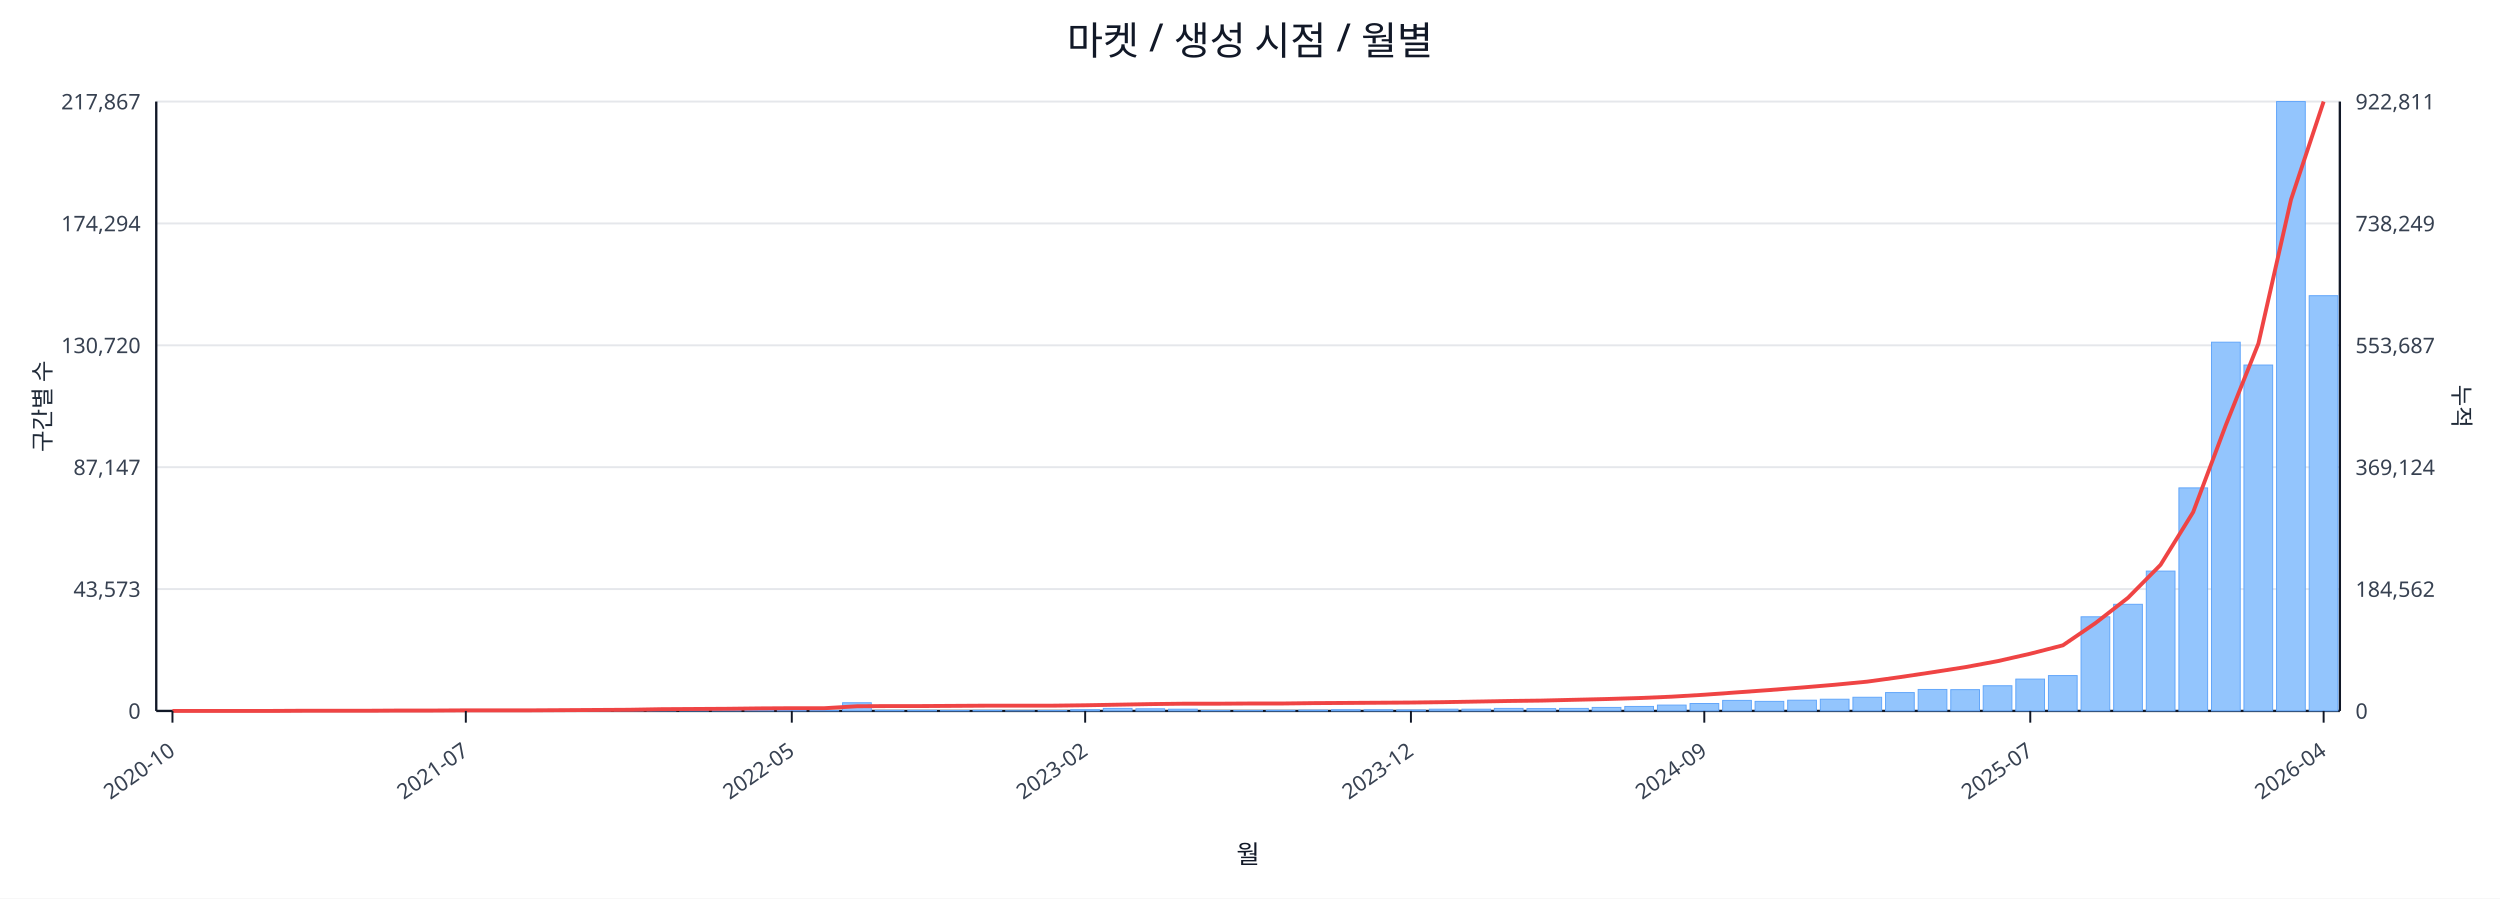
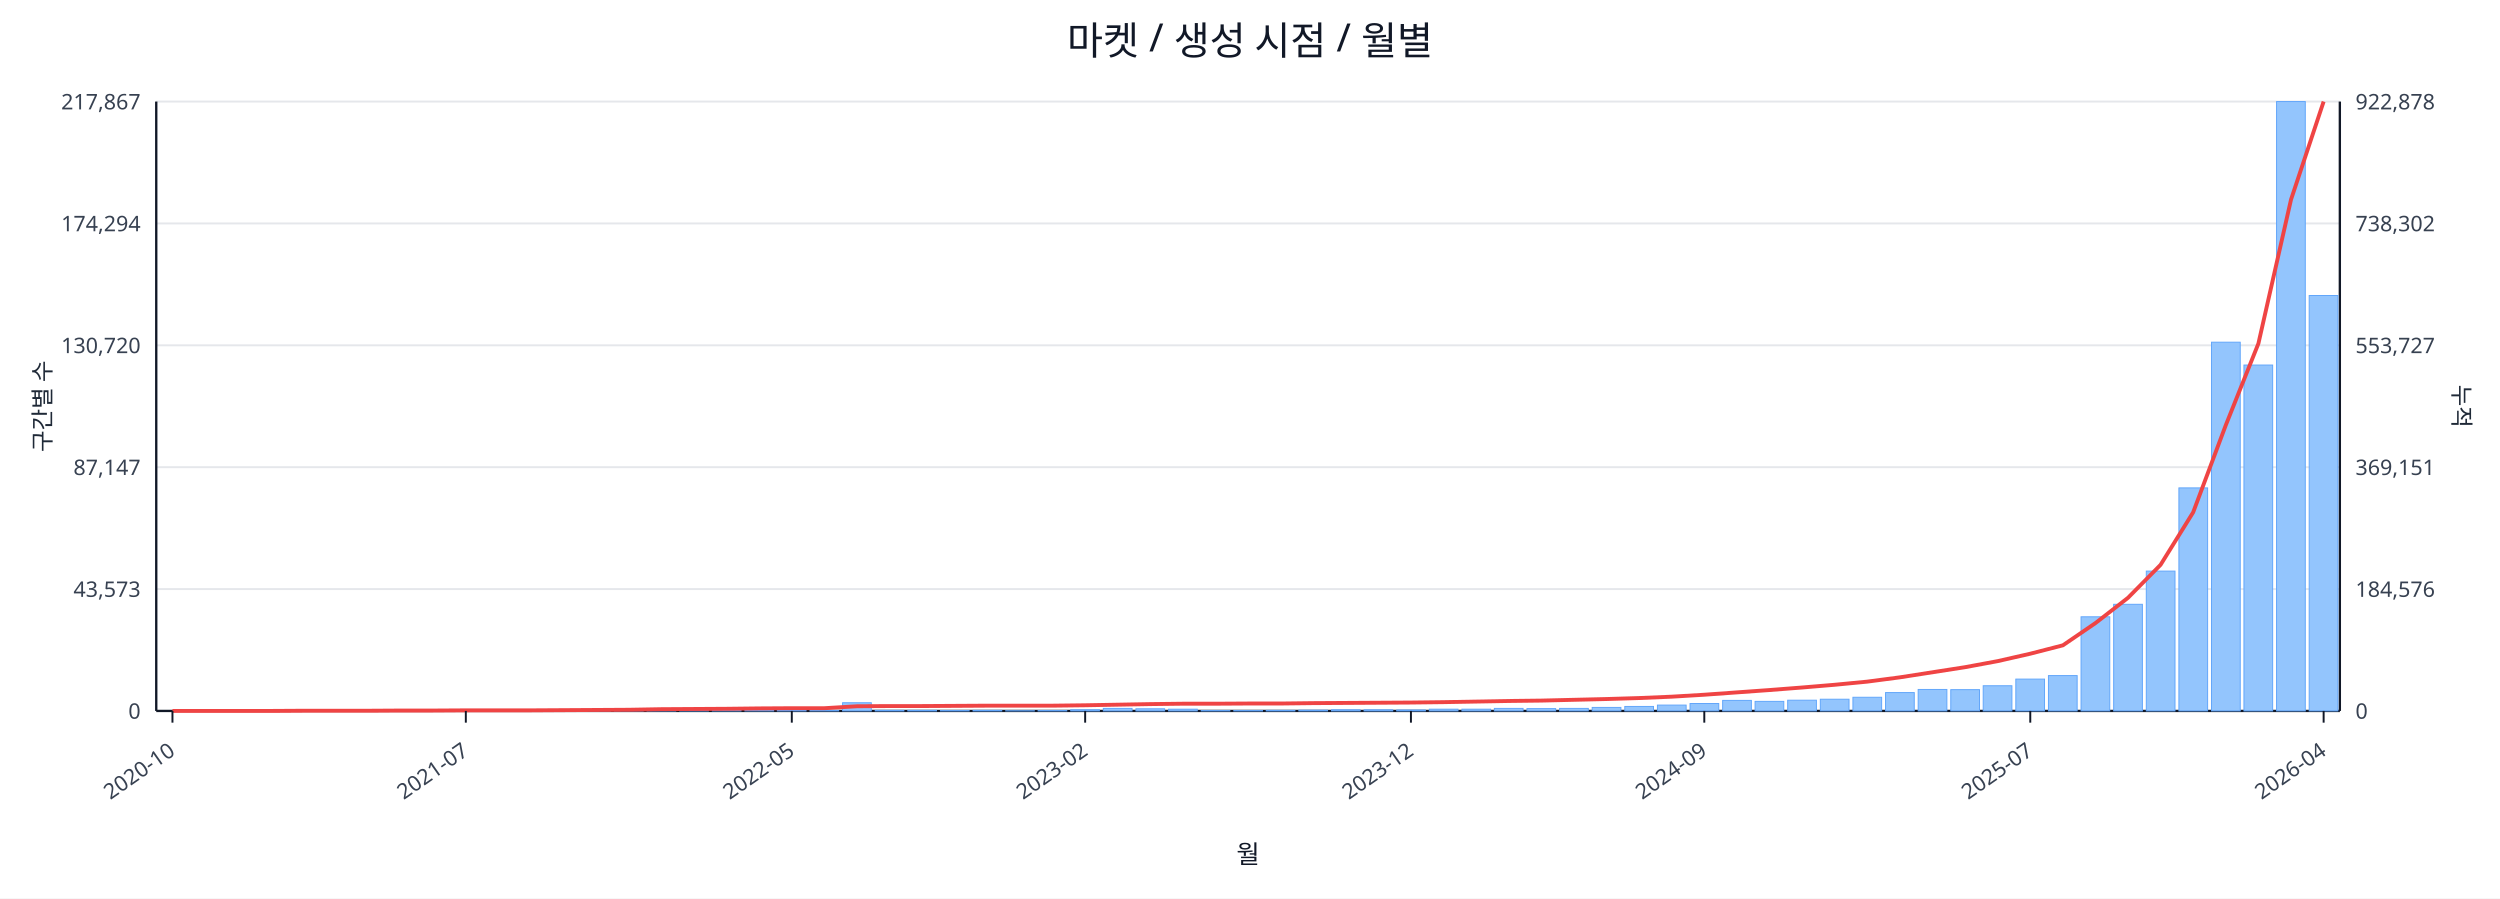
<svg xmlns="http://www.w3.org/2000/svg" width="1280" height="460" viewBox="0 0 1280 460">
  <rect x="0" y="0" width="100%" height="100%" fill="#ffffff" />
  <text x="640.0" y="28" font-size="20" text-anchor="middle" font-family="sans-serif" fill="#111827">마켓 / 생성 시점 / 월별</text>
  <line x1="80.0" y1="52.0" x2="1198.0" y2="52.0" stroke="#e5e7eb" stroke-width="1" />
  <text x="72.0" y="56.0" font-size="11" text-anchor="end" font-family="sans-serif" fill="#374151">217,867</text>
-   <text x="1206.0" y="56.0" font-size="11" text-anchor="start" font-family="sans-serif" fill="#374151">922,811</text>
+   <text x="1206.0" y="56.0" font-size="11" text-anchor="start" font-family="sans-serif" fill="#374151">922,878</text>
  <line x1="80.0" y1="114.4" x2="1198.0" y2="114.4" stroke="#e5e7eb" stroke-width="1" />
  <text x="72.0" y="118.4" font-size="11" text-anchor="end" font-family="sans-serif" fill="#374151">174,294</text>
-   <text x="1206.0" y="118.4" font-size="11" text-anchor="start" font-family="sans-serif" fill="#374151">738,249</text>
+   <text x="1206.0" y="118.4" font-size="11" text-anchor="start" font-family="sans-serif" fill="#374151">738,302</text>
  <line x1="80.0" y1="176.8" x2="1198.0" y2="176.8" stroke="#e5e7eb" stroke-width="1" />
  <text x="72.0" y="180.8" font-size="11" text-anchor="end" font-family="sans-serif" fill="#374151">130,720</text>
-   <text x="1206.0" y="180.8" font-size="11" text-anchor="start" font-family="sans-serif" fill="#374151">553,687</text>
+   <text x="1206.0" y="180.8" font-size="11" text-anchor="start" font-family="sans-serif" fill="#374151">553,727</text>
  <line x1="80.0" y1="239.2" x2="1198.0" y2="239.2" stroke="#e5e7eb" stroke-width="1" />
  <text x="72.0" y="243.2" font-size="11" text-anchor="end" font-family="sans-serif" fill="#374151">87,147</text>
-   <text x="1206.0" y="243.2" font-size="11" text-anchor="start" font-family="sans-serif" fill="#374151">369,124</text>
+   <text x="1206.0" y="243.2" font-size="11" text-anchor="start" font-family="sans-serif" fill="#374151">369,151</text>
  <line x1="80.0" y1="301.6" x2="1198.0" y2="301.6" stroke="#e5e7eb" stroke-width="1" />
  <text x="72.0" y="305.6" font-size="11" text-anchor="end" font-family="sans-serif" fill="#374151">43,573</text>
-   <text x="1206.0" y="305.6" font-size="11" text-anchor="start" font-family="sans-serif" fill="#374151">184,562</text>
+   <text x="1206.0" y="305.6" font-size="11" text-anchor="start" font-family="sans-serif" fill="#374151">184,576</text>
  <line x1="80.0" y1="364.0" x2="1198.0" y2="364.0" stroke="#e5e7eb" stroke-width="1" />
  <text x="72.0" y="368.0" font-size="11" text-anchor="end" font-family="sans-serif" fill="#374151">0</text>
  <text x="1206.0" y="368.0" font-size="11" text-anchor="start" font-family="sans-serif" fill="#374151">0</text>
  <line x1="80.0" y1="364.0" x2="1198.0" y2="364.0" stroke="#111827" stroke-width="1.2" />
  <line x1="80.0" y1="52.0" x2="80.0" y2="364.0" stroke="#111827" stroke-width="1.2" />
  <line x1="1198.0" y1="52.0" x2="1198.0" y2="364.0" stroke="#111827" stroke-width="1.2" />
  <rect x="81.0" y="364.0" width="14.7" height="0.0" fill="#93c5fd" stroke="#60a5fa" stroke-width="0.5" />
  <rect x="97.7" y="364.0" width="14.7" height="0.0" fill="#93c5fd" stroke="#60a5fa" stroke-width="0.5" />
  <rect x="114.4" y="364.0" width="14.7" height="0.0" fill="#93c5fd" stroke="#60a5fa" stroke-width="0.5" />
  <rect x="131.1" y="363.9" width="14.7" height="0.1" fill="#93c5fd" stroke="#60a5fa" stroke-width="0.5" />
  <rect x="147.7" y="363.9" width="14.7" height="0.1" fill="#93c5fd" stroke="#60a5fa" stroke-width="0.5" />
  <rect x="164.4" y="363.9" width="14.7" height="0.1" fill="#93c5fd" stroke="#60a5fa" stroke-width="0.5" />
  <rect x="181.1" y="363.9" width="14.7" height="0.1" fill="#93c5fd" stroke="#60a5fa" stroke-width="0.5" />
  <rect x="197.8" y="363.8" width="14.7" height="0.2" fill="#93c5fd" stroke="#60a5fa" stroke-width="0.5" />
  <rect x="214.5" y="363.7" width="14.7" height="0.3" fill="#93c5fd" stroke="#60a5fa" stroke-width="0.5" />
  <rect x="231.2" y="363.8" width="14.7" height="0.2" fill="#93c5fd" stroke="#60a5fa" stroke-width="0.5" />
  <rect x="247.9" y="363.8" width="14.7" height="0.2" fill="#93c5fd" stroke="#60a5fa" stroke-width="0.5" />
  <rect x="264.6" y="363.9" width="14.7" height="0.1" fill="#93c5fd" stroke="#60a5fa" stroke-width="0.5" />
  <rect x="281.2" y="363.7" width="14.7" height="0.3" fill="#93c5fd" stroke="#60a5fa" stroke-width="0.5" />
  <rect x="297.9" y="363.4" width="14.7" height="0.6" fill="#93c5fd" stroke="#60a5fa" stroke-width="0.5" />
  <rect x="314.6" y="363.5" width="14.7" height="0.5" fill="#93c5fd" stroke="#60a5fa" stroke-width="0.5" />
  <rect x="331.3" y="363.1" width="14.7" height="0.9" fill="#93c5fd" stroke="#60a5fa" stroke-width="0.5" />
  <rect x="348.0" y="363.5" width="14.7" height="0.5" fill="#93c5fd" stroke="#60a5fa" stroke-width="0.5" />
  <rect x="364.7" y="363.3" width="14.7" height="0.7" fill="#93c5fd" stroke="#60a5fa" stroke-width="0.5" />
  <rect x="381.4" y="363.4" width="14.7" height="0.6" fill="#93c5fd" stroke="#60a5fa" stroke-width="0.5" />
  <rect x="398.0" y="363.6" width="14.7" height="0.4" fill="#93c5fd" stroke="#60a5fa" stroke-width="0.5" />
  <rect x="414.7" y="363.8" width="14.7" height="0.2" fill="#93c5fd" stroke="#60a5fa" stroke-width="0.5" />
  <rect x="431.4" y="359.8" width="14.7" height="4.2" fill="#93c5fd" stroke="#60a5fa" stroke-width="0.5" />
  <rect x="448.1" y="363.7" width="14.7" height="0.3" fill="#93c5fd" stroke="#60a5fa" stroke-width="0.5" />
  <rect x="464.8" y="363.7" width="14.7" height="0.3" fill="#93c5fd" stroke="#60a5fa" stroke-width="0.5" />
  <rect x="481.5" y="363.8" width="14.7" height="0.2" fill="#93c5fd" stroke="#60a5fa" stroke-width="0.5" />
  <rect x="498.2" y="363.7" width="14.7" height="0.3" fill="#93c5fd" stroke="#60a5fa" stroke-width="0.5" />
  <rect x="514.9" y="363.9" width="14.7" height="0.1" fill="#93c5fd" stroke="#60a5fa" stroke-width="0.5" />
  <rect x="531.5" y="363.8" width="14.7" height="0.2" fill="#93c5fd" stroke="#60a5fa" stroke-width="0.5" />
  <rect x="548.2" y="363.4" width="14.7" height="0.6" fill="#93c5fd" stroke="#60a5fa" stroke-width="0.5" />
  <rect x="564.9" y="362.7" width="14.7" height="1.3" fill="#93c5fd" stroke="#60a5fa" stroke-width="0.5" />
  <rect x="581.6" y="362.9" width="14.7" height="1.1" fill="#93c5fd" stroke="#60a5fa" stroke-width="0.5" />
  <rect x="598.3" y="363.1" width="14.7" height="0.9" fill="#93c5fd" stroke="#60a5fa" stroke-width="0.5" />
  <rect x="615.0" y="363.8" width="14.7" height="0.2" fill="#93c5fd" stroke="#60a5fa" stroke-width="0.5" />
  <rect x="631.7" y="363.8" width="14.7" height="0.2" fill="#93c5fd" stroke="#60a5fa" stroke-width="0.5" />
  <rect x="648.3" y="363.7" width="14.7" height="0.3" fill="#93c5fd" stroke="#60a5fa" stroke-width="0.5" />
  <rect x="665.0" y="363.6" width="14.7" height="0.4" fill="#93c5fd" stroke="#60a5fa" stroke-width="0.5" />
  <rect x="681.7" y="363.4" width="14.7" height="0.6" fill="#93c5fd" stroke="#60a5fa" stroke-width="0.5" />
  <rect x="698.4" y="363.4" width="14.7" height="0.6" fill="#93c5fd" stroke="#60a5fa" stroke-width="0.5" />
  <rect x="715.1" y="363.5" width="14.7" height="0.5" fill="#93c5fd" stroke="#60a5fa" stroke-width="0.5" />
  <rect x="731.8" y="363.1" width="14.7" height="0.9" fill="#93c5fd" stroke="#60a5fa" stroke-width="0.5" />
  <rect x="748.5" y="363.1" width="14.7" height="0.9" fill="#93c5fd" stroke="#60a5fa" stroke-width="0.5" />
  <rect x="765.1" y="362.7" width="14.7" height="1.3" fill="#93c5fd" stroke="#60a5fa" stroke-width="0.5" />
  <rect x="781.8" y="362.8" width="14.7" height="1.2" fill="#93c5fd" stroke="#60a5fa" stroke-width="0.5" />
  <rect x="798.5" y="362.7" width="14.7" height="1.3" fill="#93c5fd" stroke="#60a5fa" stroke-width="0.5" />
  <rect x="815.2" y="362.2" width="14.7" height="1.8" fill="#93c5fd" stroke="#60a5fa" stroke-width="0.5" />
  <rect x="831.9" y="361.7" width="14.7" height="2.3" fill="#93c5fd" stroke="#60a5fa" stroke-width="0.5" />
  <rect x="848.6" y="361.0" width="14.7" height="3.0" fill="#93c5fd" stroke="#60a5fa" stroke-width="0.5" />
  <rect x="865.3" y="360.2" width="14.7" height="3.8" fill="#93c5fd" stroke="#60a5fa" stroke-width="0.5" />
  <rect x="882.0" y="358.6" width="14.7" height="5.4" fill="#93c5fd" stroke="#60a5fa" stroke-width="0.5" />
  <rect x="898.6" y="359.1" width="14.7" height="4.9" fill="#93c5fd" stroke="#60a5fa" stroke-width="0.5" />
  <rect x="915.3" y="358.5" width="14.7" height="5.5" fill="#93c5fd" stroke="#60a5fa" stroke-width="0.5" />
  <rect x="932.0" y="358.0" width="14.7" height="6.0" fill="#93c5fd" stroke="#60a5fa" stroke-width="0.5" />
  <rect x="948.7" y="357.0" width="14.7" height="7.0" fill="#93c5fd" stroke="#60a5fa" stroke-width="0.5" />
  <rect x="965.4" y="354.6" width="14.7" height="9.4" fill="#93c5fd" stroke="#60a5fa" stroke-width="0.5" />
  <rect x="982.1" y="353.0" width="14.7" height="11.0" fill="#93c5fd" stroke="#60a5fa" stroke-width="0.5" />
  <rect x="998.8" y="353.1" width="14.7" height="10.9" fill="#93c5fd" stroke="#60a5fa" stroke-width="0.5" />
  <rect x="1015.4" y="351.1" width="14.7" height="12.9" fill="#93c5fd" stroke="#60a5fa" stroke-width="0.5" />
  <rect x="1032.1" y="347.7" width="14.7" height="16.3" fill="#93c5fd" stroke="#60a5fa" stroke-width="0.5" />
  <rect x="1048.8" y="345.9" width="14.7" height="18.1" fill="#93c5fd" stroke="#60a5fa" stroke-width="0.5" />
  <rect x="1065.5" y="315.8" width="14.7" height="48.2" fill="#93c5fd" stroke="#60a5fa" stroke-width="0.5" />
  <rect x="1082.2" y="309.4" width="14.7" height="54.6" fill="#93c5fd" stroke="#60a5fa" stroke-width="0.5" />
  <rect x="1098.9" y="292.4" width="14.7" height="71.6" fill="#93c5fd" stroke="#60a5fa" stroke-width="0.5" />
  <rect x="1115.6" y="249.8" width="14.7" height="114.2" fill="#93c5fd" stroke="#60a5fa" stroke-width="0.5" />
  <rect x="1132.3" y="175.2" width="14.7" height="188.8" fill="#93c5fd" stroke="#60a5fa" stroke-width="0.5" />
  <rect x="1148.9" y="186.9" width="14.7" height="177.1" fill="#93c5fd" stroke="#60a5fa" stroke-width="0.5" />
  <rect x="1165.6" y="52.0" width="14.7" height="312.0" fill="#93c5fd" stroke="#60a5fa" stroke-width="0.5" />
-   <rect x="1182.3" y="151.4" width="14.7" height="212.6" fill="#93c5fd" stroke="#60a5fa" stroke-width="0.5" />
-   <polyline fill="none" stroke="#ef4444" stroke-width="2" points="88.3,364.0 105.0,364.0 121.7,364.0 138.4,364.0 155.1,363.9 171.8,363.9 188.5,363.9 205.1,363.8 221.8,363.8 238.5,363.7 255.2,363.7 271.9,363.7 288.6,363.6 305.3,363.5 322.0,363.4 338.6,363.1 355.3,363.0 372.0,362.9 388.7,362.7 405.4,362.6 422.1,362.6 438.8,361.6 455.4,361.5 472.1,361.5 488.8,361.4 505.5,361.3 522.2,361.3 538.9,361.3 555.6,361.1 572.3,360.8 588.9,360.5 605.6,360.3 622.3,360.3 639.0,360.2 655.7,360.2 672.4,360.0 689.1,359.9 705.7,359.8 722.4,359.7 739.1,359.5 755.8,359.2 772.5,358.9 789.2,358.7 805.9,358.3 822.6,357.9 839.2,357.4 855.9,356.7 872.6,355.7 889.3,354.5 906.0,353.3 922.7,352.0 939.4,350.6 956.0,349.0 972.7,346.7 989.4,344.2 1006.1,341.6 1022.8,338.5 1039.5,334.7 1056.2,330.4 1072.9,319.0 1089.5,306.1 1106.2,289.2 1122.9,262.2 1139.6,217.7 1156.3,175.9 1173.0,102.2 1189.7,52.0" />
+   <rect x="1182.3" y="151.3" width="14.7" height="212.7" fill="#93c5fd" stroke="#60a5fa" stroke-width="0.5" />
+   <polyline fill="none" stroke="#ef4444" stroke-width="2" points="88.3,364.0 105.0,364.0 121.7,364.0 138.4,364.0 155.1,363.9 171.8,363.9 188.5,363.9 205.1,363.8 221.8,363.8 238.5,363.7 255.2,363.7 271.9,363.7 288.6,363.6 305.3,363.5 322.0,363.4 338.6,363.1 355.3,363.0 372.0,362.9 388.7,362.7 405.4,362.6 422.1,362.6 438.8,361.6 455.4,361.5 472.1,361.5 488.8,361.4 505.5,361.3 522.2,361.3 538.9,361.3 555.6,361.1 572.3,360.8 588.9,360.5 605.6,360.3 622.3,360.3 639.0,360.2 655.7,360.2 672.4,360.0 689.1,359.9 705.7,359.8 722.4,359.7 739.1,359.5 755.8,359.2 772.5,358.9 789.2,358.7 805.9,358.3 822.6,357.9 839.2,357.4 855.9,356.7 872.6,355.7 889.3,354.5 906.0,353.3 922.7,352.0 939.4,350.6 956.0,349.0 972.7,346.8 989.4,344.2 1006.1,341.6 1022.8,338.5 1039.5,334.7 1056.2,330.4 1072.9,319.0 1089.5,306.1 1106.2,289.2 1122.9,262.3 1139.6,217.7 1156.3,175.9 1173.0,102.2 1189.7,52.0" />
  <line x1="88.3" y1="364.0" x2="88.3" y2="370.0" stroke="#111827" stroke-width="1" />
  <text x="90.3" y="386.0" font-size="11" text-anchor="end" transform="rotate(-35 90.3 386.0)" font-family="sans-serif" fill="#374151">2020-10</text>
  <line x1="238.5" y1="364.0" x2="238.5" y2="370.0" stroke="#111827" stroke-width="1" />
  <text x="240.5" y="386.0" font-size="11" text-anchor="end" transform="rotate(-35 240.5 386.0)" font-family="sans-serif" fill="#374151">2021-07</text>
  <line x1="405.4" y1="364.0" x2="405.4" y2="370.0" stroke="#111827" stroke-width="1" />
  <text x="407.4" y="386.0" font-size="11" text-anchor="end" transform="rotate(-35 407.4 386.0)" font-family="sans-serif" fill="#374151">2022-05</text>
  <line x1="555.6" y1="364.0" x2="555.6" y2="370.0" stroke="#111827" stroke-width="1" />
  <text x="557.6" y="386.0" font-size="11" text-anchor="end" transform="rotate(-35 557.6 386.0)" font-family="sans-serif" fill="#374151">2023-02</text>
  <line x1="722.4" y1="364.0" x2="722.4" y2="370.0" stroke="#111827" stroke-width="1" />
  <text x="724.4" y="386.0" font-size="11" text-anchor="end" transform="rotate(-35 724.4 386.0)" font-family="sans-serif" fill="#374151">2023-12</text>
  <line x1="872.6" y1="364.0" x2="872.6" y2="370.0" stroke="#111827" stroke-width="1" />
  <text x="874.6" y="386.0" font-size="11" text-anchor="end" transform="rotate(-35 874.6 386.0)" font-family="sans-serif" fill="#374151">2024-09</text>
  <line x1="1039.5" y1="364.0" x2="1039.5" y2="370.0" stroke="#111827" stroke-width="1" />
  <text x="1041.5" y="386.0" font-size="11" text-anchor="end" transform="rotate(-35 1041.5 386.0)" font-family="sans-serif" fill="#374151">2025-07</text>
  <line x1="1189.7" y1="364.0" x2="1189.7" y2="370.0" stroke="#111827" stroke-width="1" />
  <text x="1191.7" y="386.0" font-size="11" text-anchor="end" transform="rotate(-35 1191.7 386.0)" font-family="sans-serif" fill="#374151">2026-04</text>
  <text x="26" y="208.0" font-size="12" transform="rotate(-90 26 208.0)" text-anchor="middle" font-family="sans-serif" fill="#1f2937">구간별 수</text>
  <text x="1256.0" y="208.0" font-size="12" transform="rotate(90 1256.0 208.0)" text-anchor="middle" font-family="sans-serif" fill="#1f2937">누적</text>
  <text x="639.0" y="442.0" font-size="13" text-anchor="middle" font-family="sans-serif" fill="#111827">월</text>
</svg>
